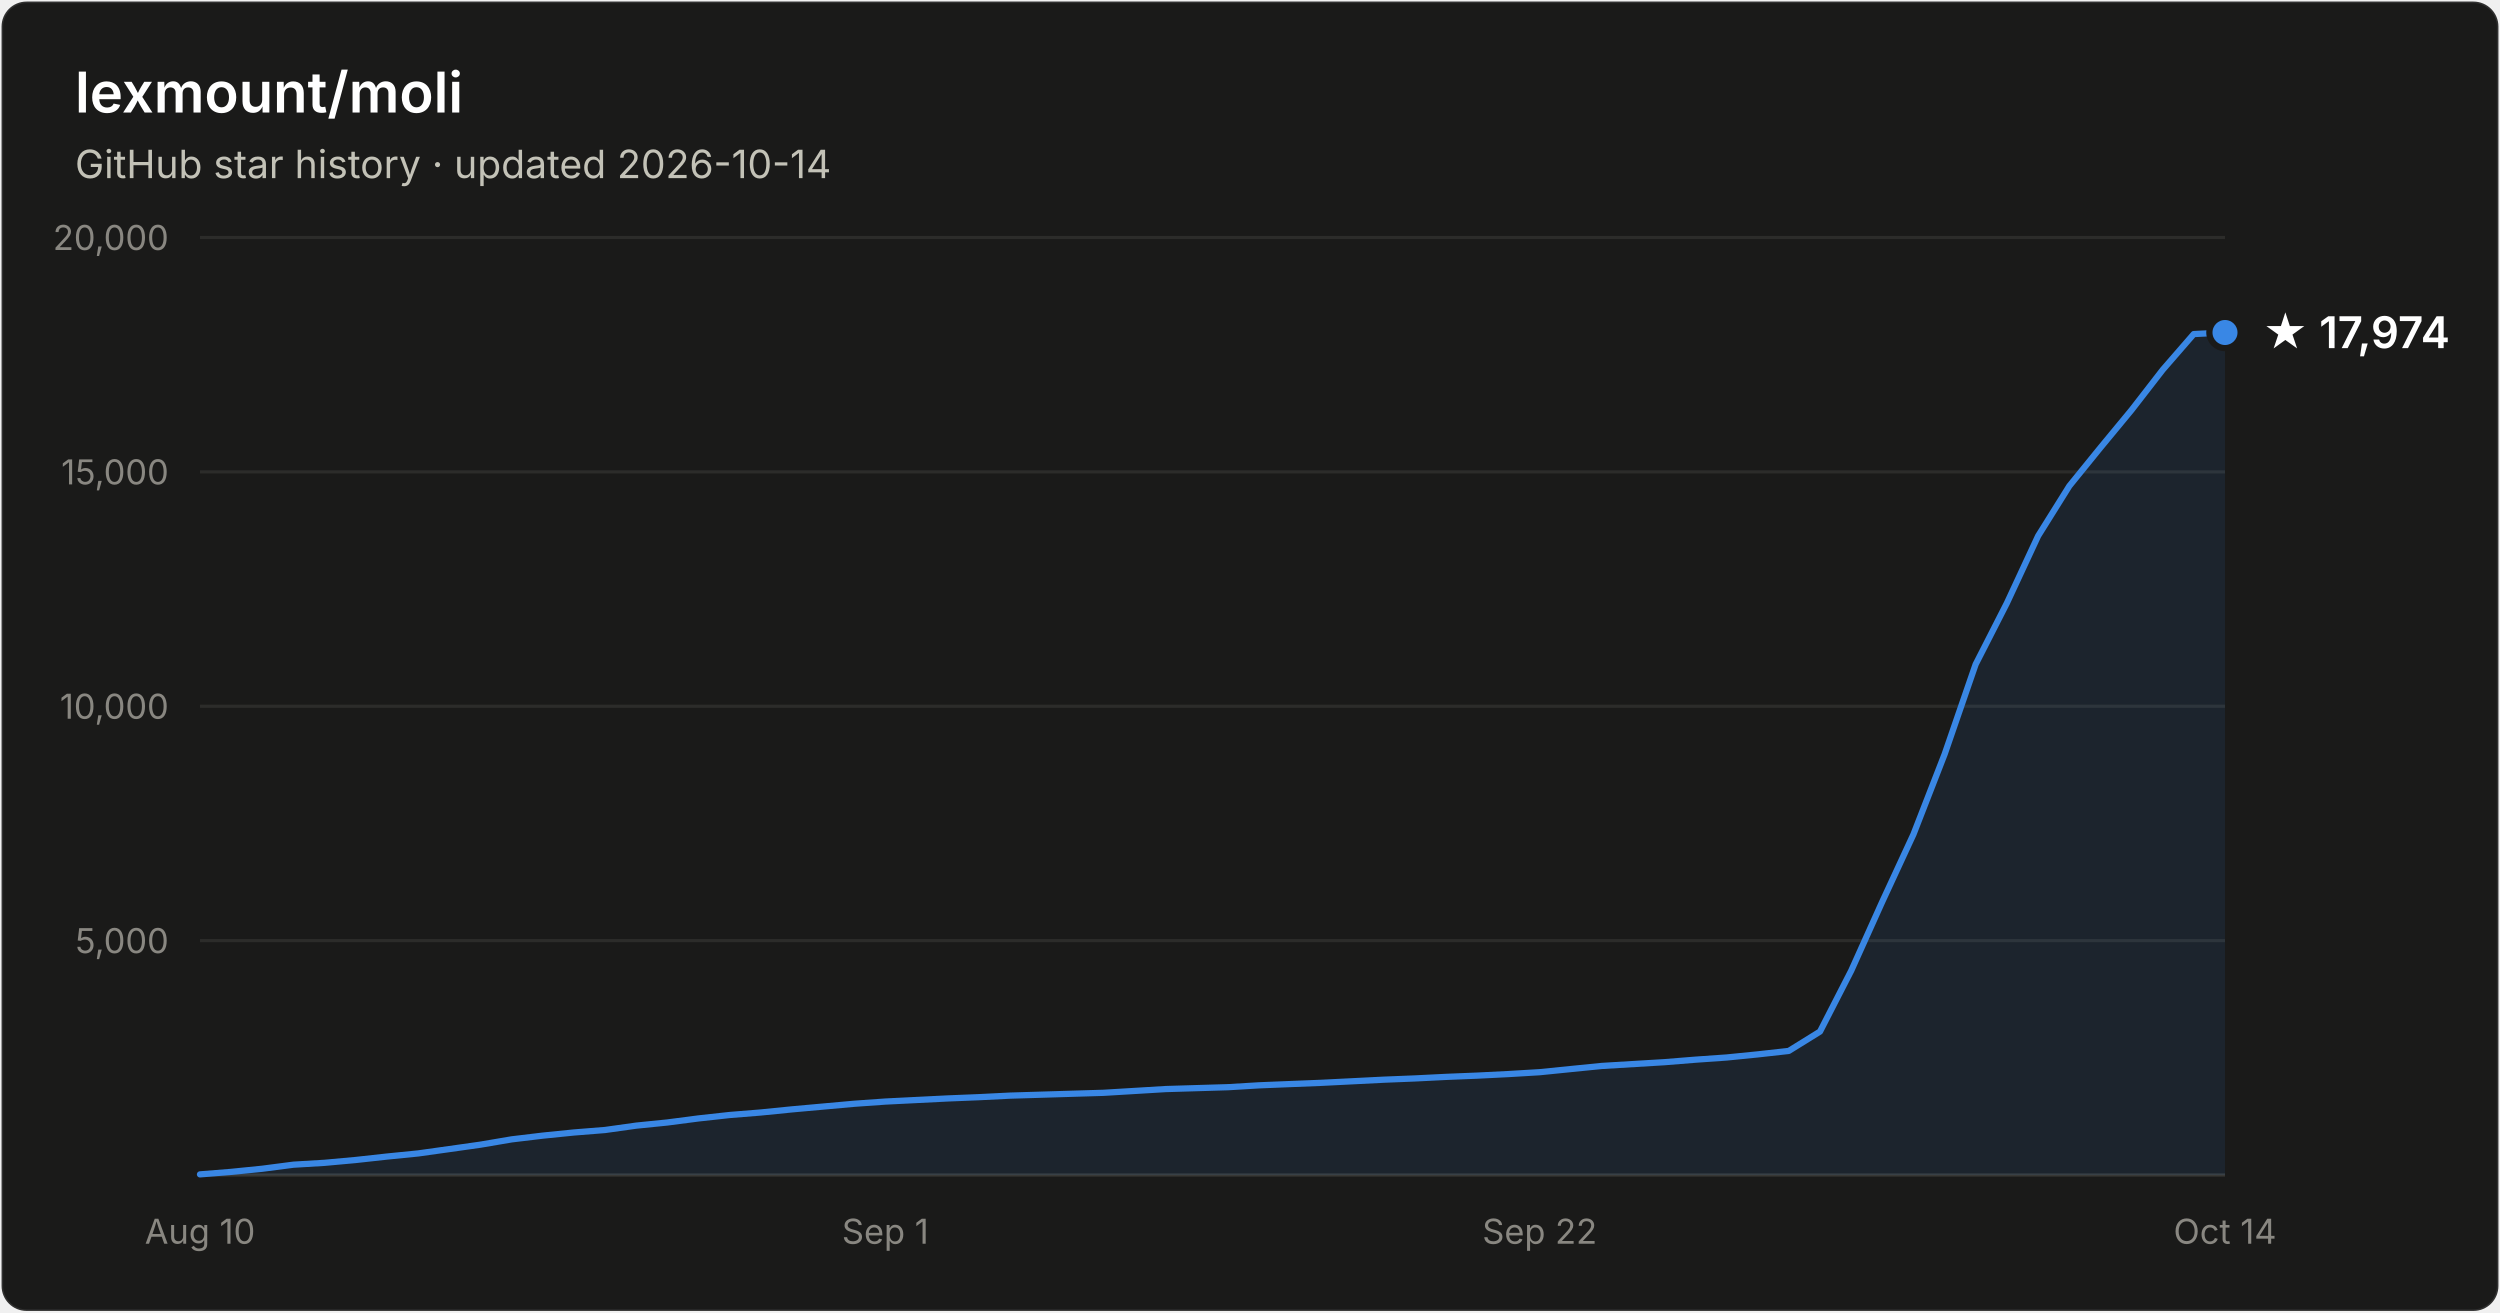
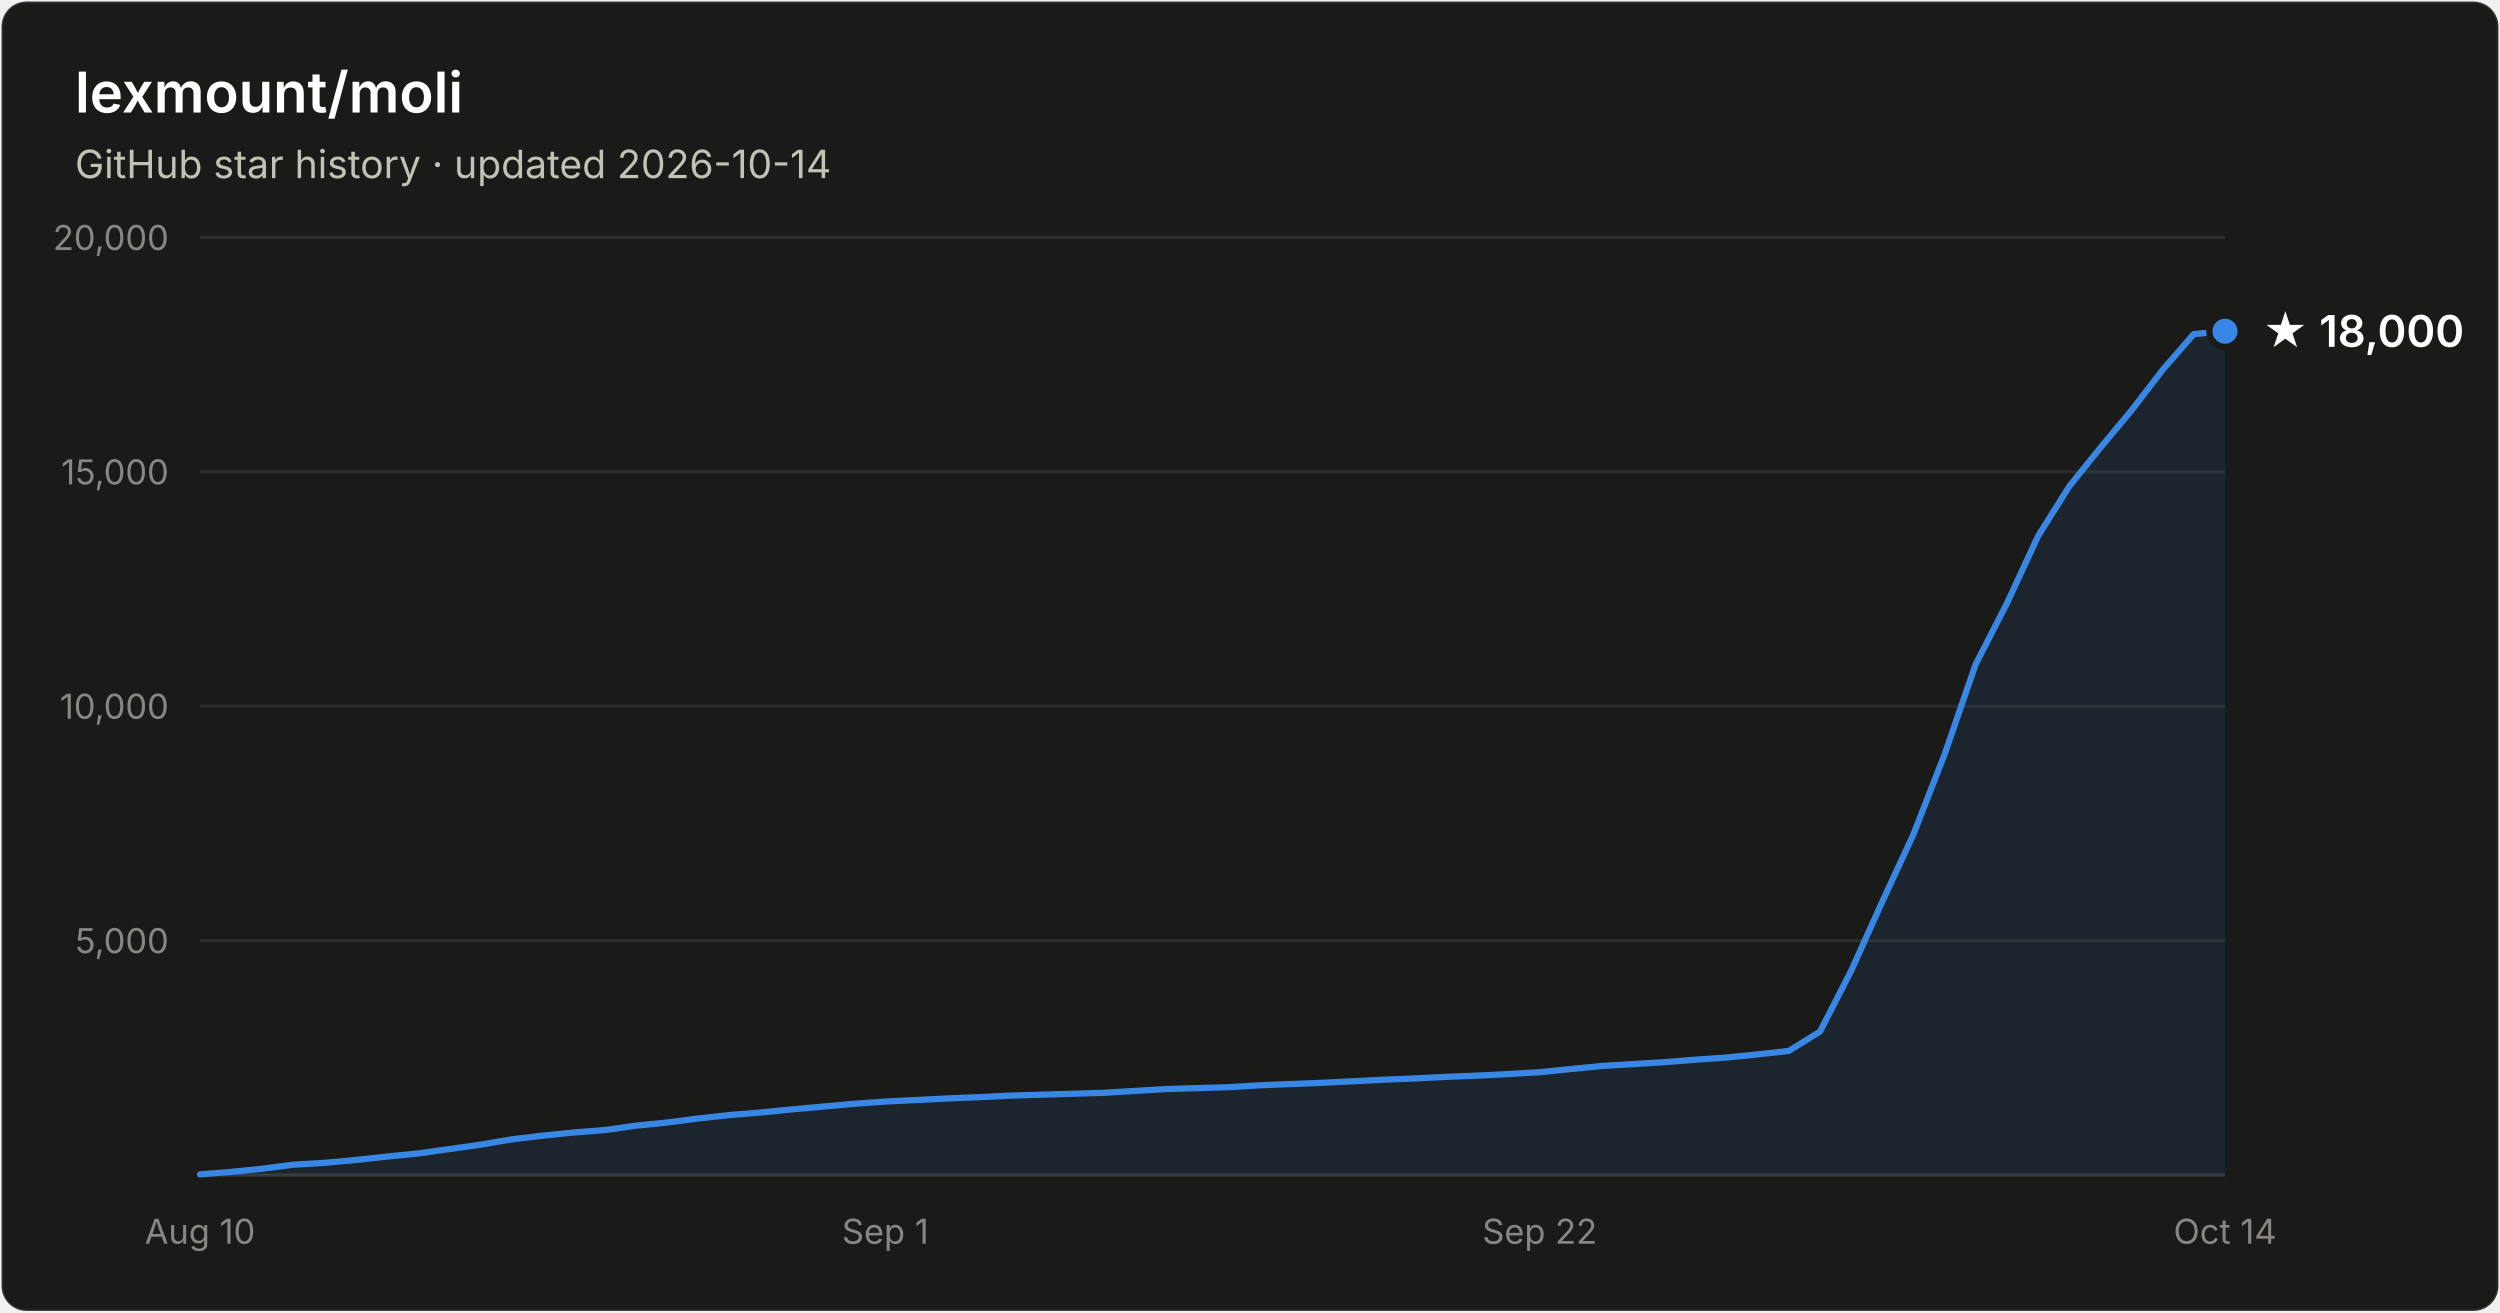
- <svg xmlns="http://www.w3.org/2000/svg" width="800" height="420" viewBox="0 0 800 420" font-family="system-ui, -apple-system, Segoe UI, sans-serif" role="img" aria-label="Star history of lexmount/moli: 17,974 stars as of 2026-10-14">
+ <svg xmlns="http://www.w3.org/2000/svg" width="800" height="420" viewBox="0 0 800 420" font-family="system-ui, -apple-system, Segoe UI, sans-serif" role="img" aria-label="Star history of lexmount/moli: 18,000 stars as of 2026-10-14">
  <rect x="0.5" y="0.5" width="799" height="419" rx="8" fill="#1a1a19" stroke="rgba(255,255,255,0.10)" />
  <text x="24" y="36" fill="#ffffff" font-size="18" font-weight="600">lexmount/moli</text>
  <text x="24" y="57" fill="#c3c2b7" font-size="12.5">GitHub star history · updated 2026-10-14</text>
  <line x1="64" y1="301.0" x2="712" y2="301.0" stroke="#2c2c2a" stroke-width="1" />
  <text x="54" y="305.0" text-anchor="end" fill="#898781" font-size="11" style="font-variant-numeric:tabular-nums">5,000</text>
  <line x1="64" y1="226.0" x2="712" y2="226.0" stroke="#2c2c2a" stroke-width="1" />
  <text x="54" y="230.0" text-anchor="end" fill="#898781" font-size="11" style="font-variant-numeric:tabular-nums">10,000</text>
  <line x1="64" y1="151.0" x2="712" y2="151.0" stroke="#2c2c2a" stroke-width="1" />
  <text x="54" y="155.0" text-anchor="end" fill="#898781" font-size="11" style="font-variant-numeric:tabular-nums">15,000</text>
  <line x1="64" y1="76.0" x2="712" y2="76.0" stroke="#2c2c2a" stroke-width="1" />
  <text x="54" y="80.0" text-anchor="end" fill="#898781" font-size="11" style="font-variant-numeric:tabular-nums">20,000</text>
  <line x1="64" y1="376" x2="712" y2="376" stroke="#383835" stroke-width="1" />
  <text x="64.0" y="398" text-anchor="middle" fill="#898781" font-size="11" style="font-variant-numeric:tabular-nums">Aug 10</text>
  <text x="283.3" y="398" text-anchor="middle" fill="#898781" font-size="11" style="font-variant-numeric:tabular-nums">Sep 1</text>
  <text x="492.7" y="398" text-anchor="middle" fill="#898781" font-size="11" style="font-variant-numeric:tabular-nums">Sep 22</text>
  <text x="712.0" y="398" text-anchor="middle" fill="#898781" font-size="11" style="font-variant-numeric:tabular-nums">Oct 14</text>
-   <path d="M64.0 375.8 L74.0 375.0 L83.9 374.0 L93.9 372.7 L103.9 372.1 L113.8 371.2 L123.8 370.1 L133.8 369.1 L143.8 367.7 L153.7 366.3 L163.7 364.6 L173.7 363.4 L183.6 362.4 L193.6 361.6 L203.6 360.2 L213.5 359.2 L223.5 357.9 L233.5 356.8 L243.4 356.0 L253.4 355.0 L263.4 354.1 L273.4 353.2 L283.3 352.5 L293.3 352.0 L303.3 351.5 L313.2 351.1 L323.2 350.6 L333.2 350.3 L343.1 350.0 L353.1 349.7 L363.1 349.1 L373.0 348.5 L383.0 348.2 L393.0 347.9 L403.0 347.3 L412.9 346.9 L422.9 346.5 L432.9 346.0 L442.8 345.5 L452.8 345.1 L462.8 344.6 L472.7 344.2 L482.7 343.7 L492.7 343.1 L502.6 342.1 L512.6 341.1 L522.6 340.5 L532.6 339.9 L542.5 339.1 L552.5 338.4 L562.5 337.4 L572.4 336.3 L582.4 330.1 L592.4 310.6 L602.3 288.6 L612.3 267.0 L622.3 241.3 L632.2 212.6 L642.2 193.0 L652.2 171.5 L662.2 155.5 L672.1 143.3 L682.1 131.2 L692.1 118.3 L702.0 106.9 L712.0 106.4 L712.0 376 L64.0 376 Z" fill="#3987e5" fill-opacity="0.1" />
-   <path d="M64.0 375.8 L74.0 375.0 L83.9 374.0 L93.9 372.7 L103.9 372.1 L113.8 371.2 L123.8 370.1 L133.8 369.1 L143.8 367.7 L153.7 366.3 L163.7 364.6 L173.7 363.4 L183.6 362.4 L193.6 361.6 L203.6 360.2 L213.5 359.2 L223.5 357.9 L233.5 356.8 L243.4 356.0 L253.4 355.0 L263.4 354.1 L273.4 353.2 L283.3 352.5 L293.3 352.0 L303.3 351.5 L313.2 351.1 L323.2 350.6 L333.2 350.3 L343.1 350.0 L353.1 349.7 L363.1 349.1 L373.0 348.5 L383.0 348.2 L393.0 347.9 L403.0 347.3 L412.9 346.9 L422.9 346.5 L432.9 346.0 L442.8 345.5 L452.8 345.1 L462.8 344.6 L472.7 344.2 L482.7 343.7 L492.7 343.1 L502.6 342.1 L512.6 341.1 L522.6 340.5 L532.6 339.9 L542.5 339.1 L552.5 338.4 L562.5 337.4 L572.4 336.3 L582.4 330.1 L592.4 310.6 L602.3 288.6 L612.3 267.0 L622.3 241.3 L632.2 212.6 L642.2 193.0 L652.2 171.5 L662.2 155.5 L672.1 143.3 L682.1 131.2 L692.1 118.3 L702.0 106.9 L712.0 106.4" fill="none" stroke="#3987e5" stroke-width="2" stroke-linejoin="round" stroke-linecap="round" />
-   <circle cx="712.0" cy="106.4" r="5" fill="#3987e5" stroke="#1a1a19" stroke-width="2" />
-   <text x="724.0" y="111.4" fill="#ffffff" font-size="14" font-weight="600">★ 17,974</text>
+   <path d="M64.0 375.8 L74.0 375.0 L83.9 374.0 L93.9 372.7 L103.9 372.1 L113.8 371.2 L123.8 370.1 L133.8 369.1 L143.8 367.7 L153.7 366.3 L163.7 364.6 L173.7 363.4 L183.6 362.4 L193.6 361.6 L203.6 360.2 L213.5 359.2 L223.5 357.9 L233.5 356.8 L243.4 356.0 L253.4 355.0 L263.4 354.1 L273.4 353.2 L283.3 352.5 L293.3 352.0 L303.3 351.5 L313.2 351.1 L323.2 350.6 L333.2 350.3 L343.1 350.0 L353.1 349.7 L363.1 349.1 L373.0 348.5 L383.0 348.2 L393.0 347.9 L403.0 347.3 L412.9 346.9 L422.9 346.5 L432.9 346.0 L442.8 345.5 L452.8 345.1 L462.8 344.6 L472.7 344.2 L482.7 343.7 L492.7 343.1 L502.6 342.1 L512.6 341.1 L522.6 340.5 L532.6 339.9 L542.5 339.1 L552.5 338.4 L562.5 337.4 L572.4 336.3 L582.4 330.1 L592.4 310.6 L602.3 288.6 L612.3 267.0 L622.3 241.3 L632.2 212.6 L642.2 193.1 L652.2 171.5 L662.2 155.6 L672.1 143.3 L682.1 131.3 L692.1 118.3 L702.0 106.9 L712.0 106.0 L712.0 376 L64.0 376 Z" fill="#3987e5" fill-opacity="0.1" />
+   <path d="M64.0 375.8 L74.0 375.0 L83.9 374.0 L93.9 372.7 L103.9 372.1 L113.8 371.2 L123.8 370.1 L133.8 369.1 L143.8 367.7 L153.7 366.3 L163.7 364.6 L173.7 363.4 L183.6 362.4 L193.6 361.6 L203.6 360.2 L213.5 359.2 L223.5 357.9 L233.5 356.8 L243.4 356.0 L253.4 355.0 L263.4 354.1 L273.4 353.2 L283.3 352.5 L293.3 352.0 L303.3 351.5 L313.2 351.1 L323.2 350.6 L333.2 350.3 L343.1 350.0 L353.1 349.7 L363.1 349.1 L373.0 348.5 L383.0 348.2 L393.0 347.9 L403.0 347.3 L412.9 346.9 L422.9 346.5 L432.9 346.0 L442.8 345.5 L452.8 345.1 L462.8 344.6 L472.7 344.2 L482.7 343.7 L492.7 343.1 L502.6 342.1 L512.6 341.1 L522.6 340.5 L532.6 339.9 L542.5 339.1 L552.5 338.4 L562.5 337.4 L572.4 336.3 L582.4 330.1 L592.4 310.6 L602.3 288.6 L612.3 267.0 L622.3 241.3 L632.2 212.6 L642.2 193.1 L652.2 171.5 L662.2 155.6 L672.1 143.3 L682.1 131.3 L692.1 118.3 L702.0 106.9 L712.0 106.0" fill="none" stroke="#3987e5" stroke-width="2" stroke-linejoin="round" stroke-linecap="round" />
+   <circle cx="712.0" cy="106.0" r="5" fill="#3987e5" stroke="#1a1a19" stroke-width="2" />
+   <text x="724.0" y="111.0" fill="#ffffff" font-size="14" font-weight="600">★ 18,000</text>
</svg>
